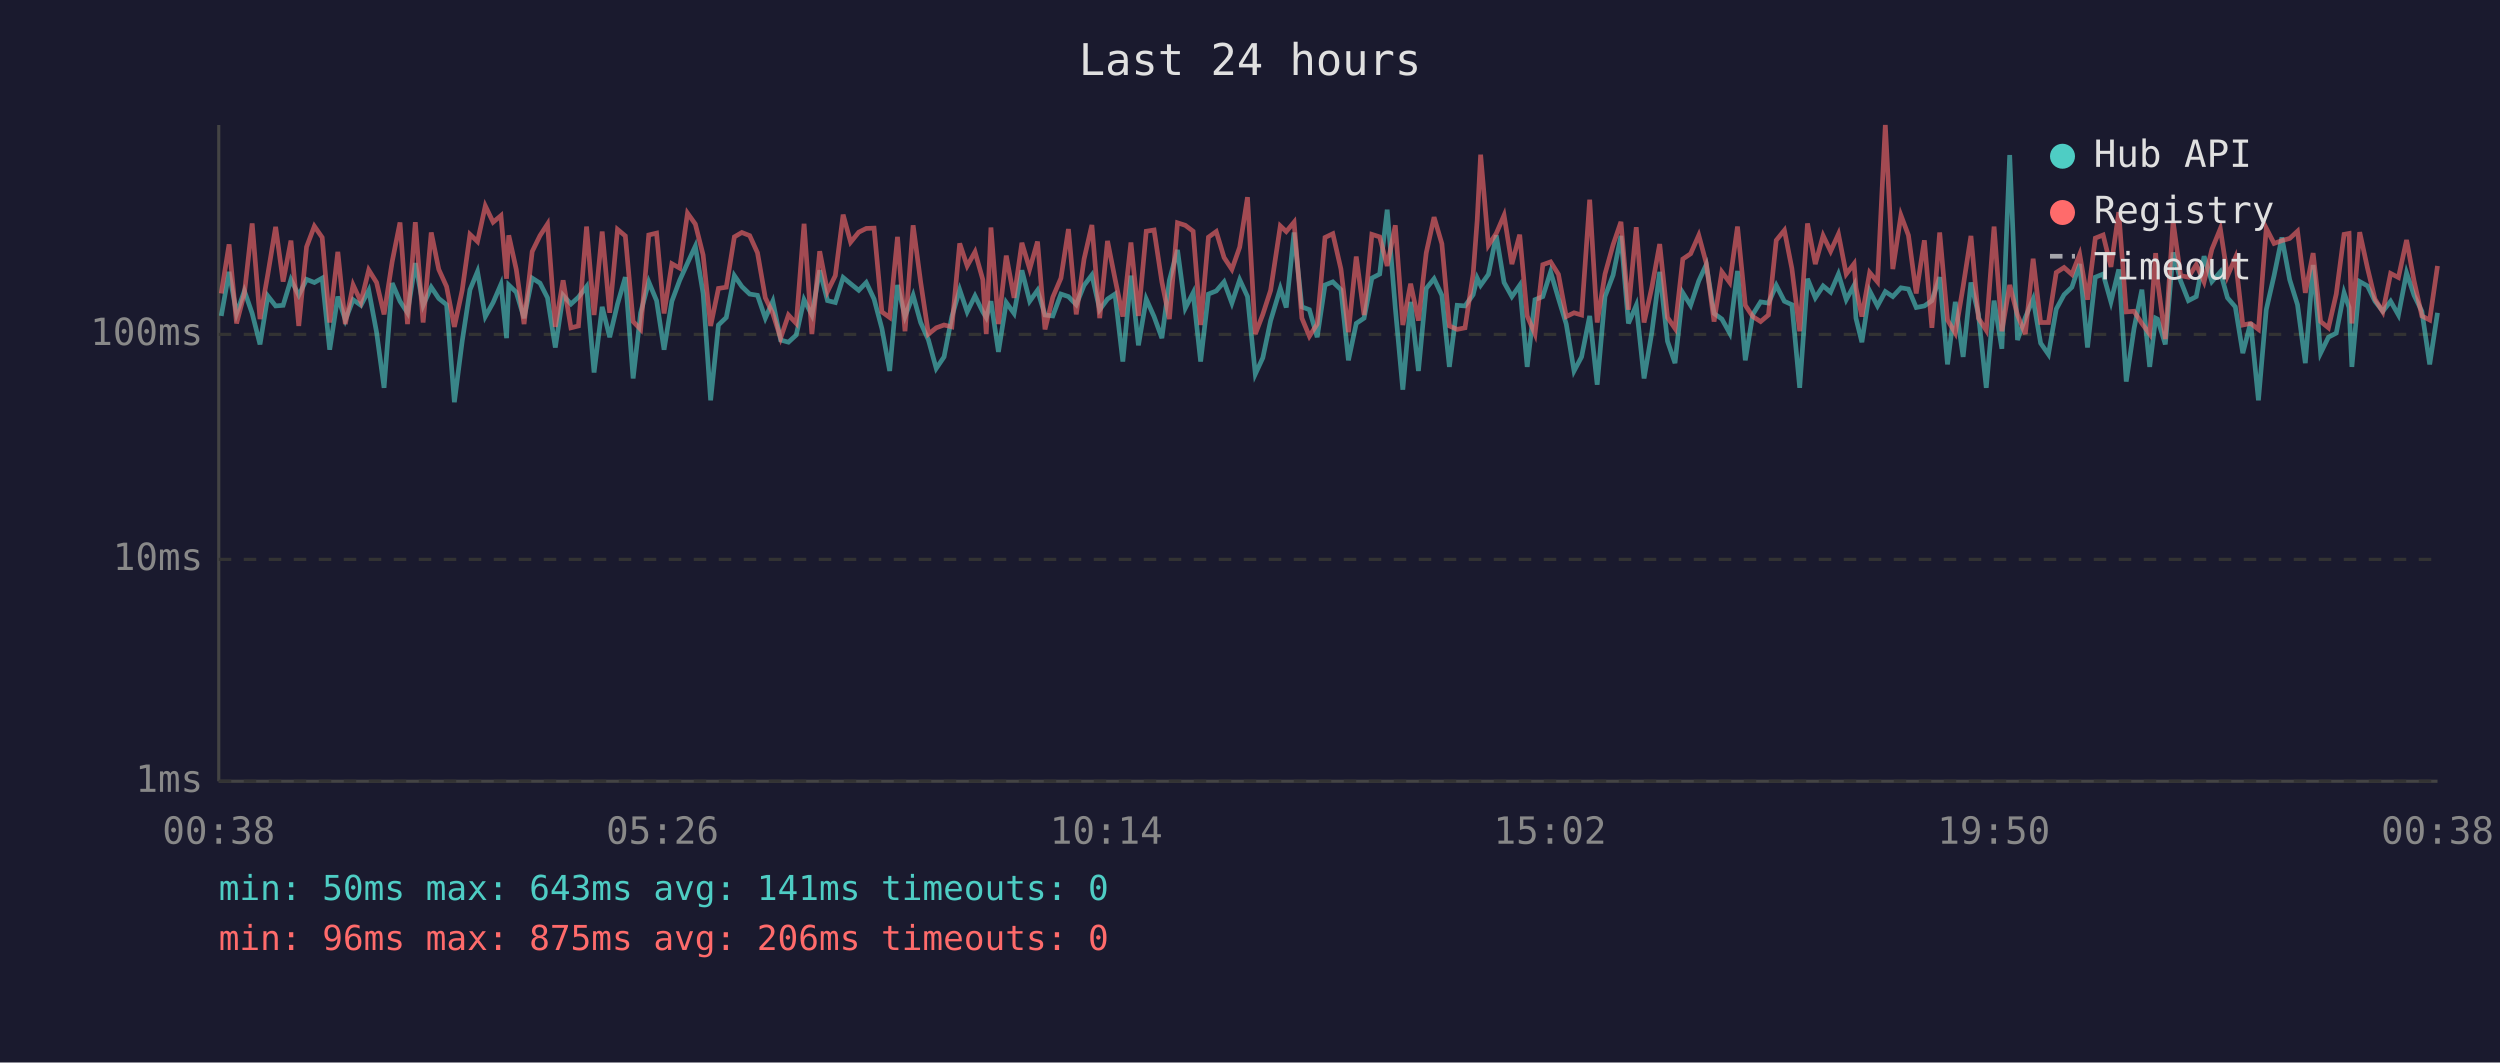
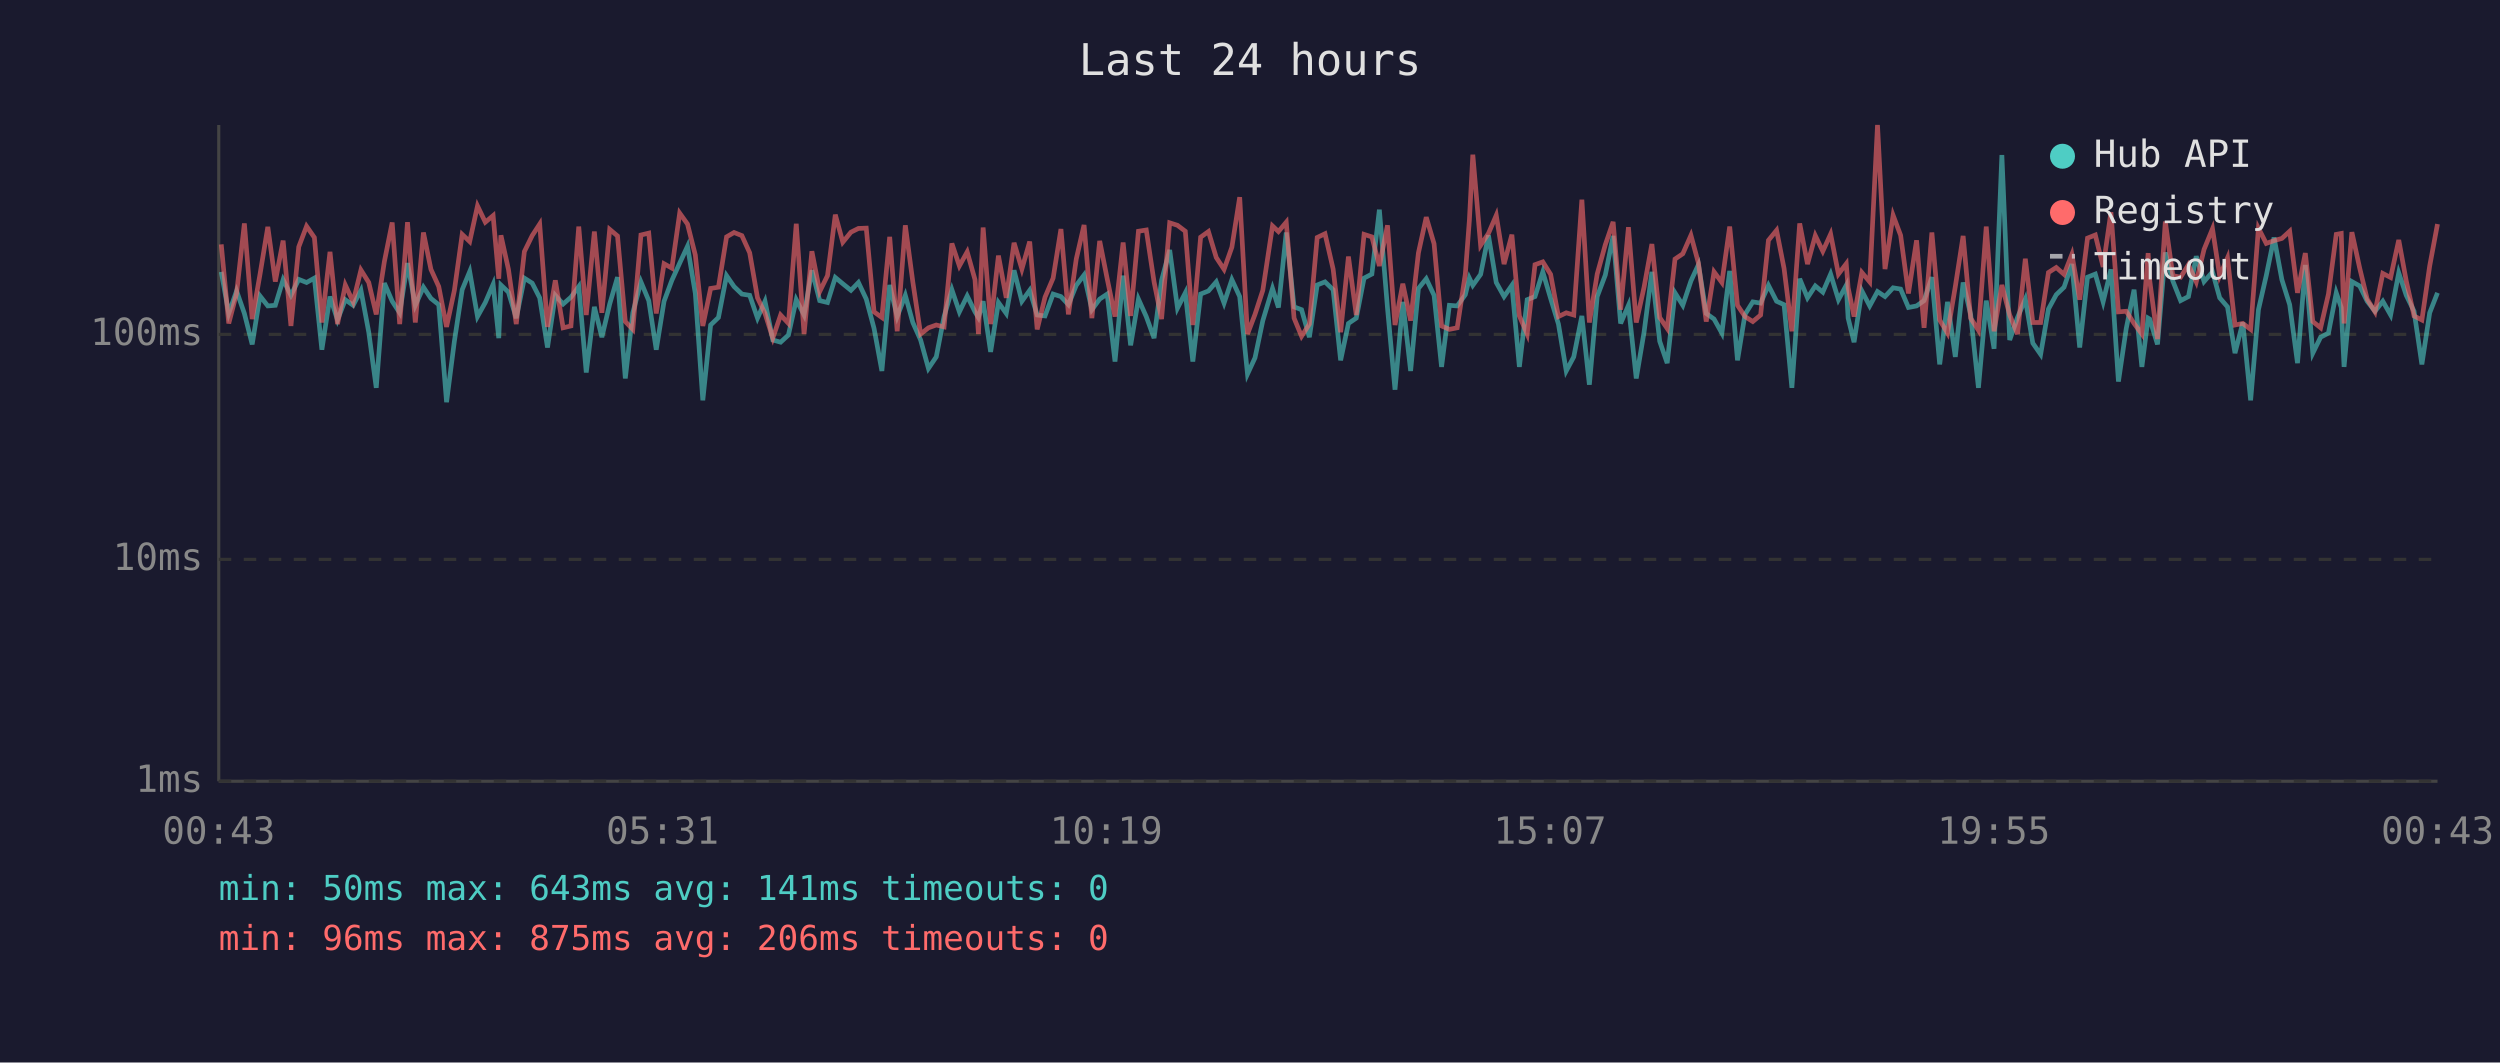
<svg xmlns="http://www.w3.org/2000/svg" viewBox="0 0 800 340" font-family="monospace" font-size="12">
  <rect width="800" height="340" fill="#1a1a2e" />
  <text x="400" y="24" fill="#e0e0e0" font-size="14" text-anchor="middle">Last 24 hours</text>
  <line x1="70" y1="40" x2="70" y2="250" stroke="#444" stroke-width="1" />
  <line x1="70" y1="250" x2="780" y2="250" stroke="#444" stroke-width="1" />
  <line x1="70" y1="250" x2="780" y2="250" stroke="#333" stroke-width="1" stroke-dasharray="4" />
  <text x="65" y="250" fill="#888" text-anchor="end" dominant-baseline="middle">1ms</text>
  <line x1="70" y1="179" x2="780" y2="179" stroke="#333" stroke-width="1" stroke-dasharray="4" />
  <text x="65" y="179" fill="#888" text-anchor="end" dominant-baseline="middle">10ms</text>
  <line x1="70" y1="107" x2="780" y2="107" stroke="#333" stroke-width="1" stroke-dasharray="4" />
  <text x="65" y="107" fill="#888" text-anchor="end" dominant-baseline="middle">100ms</text>
-   <text x="70" y="270" fill="#888" text-anchor="middle">00:38</text>
-   <text x="212" y="270" fill="#888" text-anchor="middle">05:26</text>
-   <text x="354" y="270" fill="#888" text-anchor="middle">10:14</text>
-   <text x="496" y="270" fill="#888" text-anchor="middle">15:02</text>
-   <text x="638" y="270" fill="#888" text-anchor="middle">19:50</text>
-   <text x="780" y="270" fill="#888" text-anchor="middle">00:38</text>
-   <polyline points="70.8,101.1 73.3,87.0 75.7,100.3 78.2,93.1 80.7,100.3 83.2,110.2 85.7,94.7 88.2,97.9 90.6,97.7 93.1,89.5 95.6,94.5 98.1,89.4 100.6,90.4 103.1,89.0 105.5,111.9 108.1,94.9 110.5,102.4 113.0,95.9 115.5,97.7 118.0,92.9 120.5,106.3 122.9,124.1 125.5,90.6 128.0,96.4 130.4,100.1 132.9,84.2 135.4,97.7 138.0,91.9 140.4,95.5 142.9,97.5 145.4,128.7 147.9,109.2 150.4,92.7 152.8,86.9 155.3,101.3 157.8,96.8 160.3,91.0 162.1,108.2 162.8,91.2 165.2,93.5 167.7,101.8 170.3,89.0 172.8,90.6 175.2,95.3 177.7,111.2 180.2,94.5 182.7,97.3 185.1,95.1 187.7,91.7 190.1,119.2 192.7,98.2 195.1,107.9 197.6,97.3 200.1,88.7 202.6,121.1 205.0,100.1 207.6,90.2 210.1,96.2 212.5,111.9 215.0,96.4 217.5,89.7 220.0,84.2 222.5,78.8 225.0,93.9 227.4,128.1 229.9,104.0 232.4,101.6 235.0,88.2 237.4,91.7 239.9,94.1 242.4,94.5 244.9,101.8 247.3,96.4 249.8,108.8 252.3,109.5 254.8,107.2 257.3,95.9 259.8,100.8 262.3,86.5 264.8,96.2 267.3,96.8 269.8,88.8 272.2,90.8 274.8,92.9 277.2,90.4 279.7,95.7 282.2,105.1 284.7,118.7 287.2,91.2 289.6,101.3 292.2,94.5 294.6,103.2 297.1,108.8 299.6,117.9 302.1,114.2 304.6,101.3 307.1,92.7 309.5,99.8 312.0,94.7 314.5,99.8 315.6,101.6 317.1,96.4 319.5,112.6 322.0,96.8 324.5,100.3 327.0,86.5 329.5,96.4 332.0,92.9 334.4,100.8 336.9,101.1 339.5,94.1 341.9,94.9 344.4,97.5 346.9,91.3 349.4,88.0 351.9,99.1 354.4,95.7 356.8,94.1 359.3,115.7 361.9,88.2 364.3,110.5 366.8,95.7 369.3,101.3 371.8,108.2 374.2,89.7 376.8,80.0 379.3,98.6 381.8,93.7 384.2,115.7 386.7,94.1 389.2,93.1 391.7,90.2 394.2,97.0 396.7,89.5 399.2,94.9 401.7,119.7 404.1,114.5 406.6,102.6 409.7,92.3 411.6,98.4 414.1,74.4 416.6,98.2 419.0,99.1 421.5,107.9 424.0,91.2 426.5,90.2 429.1,92.7 431.5,115.3 434.0,103.5 436.5,101.8 439.0,89.0 441.5,87.7 443.9,67.1 446.5,98.6 448.9,124.7 451.4,96.6 453.9,118.7 456.4,92.3 458.9,89.2 461.4,94.5 463.8,117.4 466.3,97.7 468.8,97.9 471.4,94.3 472.7,89.0 473.8,91.3 476.3,87.8 478.8,75.3 481.3,90.4 483.8,94.9 486.3,91.3 488.7,117.4 491.2,95.9 493.7,94.9 496.2,87.0 498.7,95.5 501.2,103.7 503.7,118.7 506.1,114.2 508.7,101.1 511.1,123.1 513.6,94.9 516.2,88.0 518.7,75.5 521.1,103.5 523.6,97.7 526.1,121.1 528.6,106.3 531.1,87.0 533.6,109.2 536.0,116.2 538.5,93.7 541.0,97.7 543.6,89.9 546.0,84.7 548.5,100.3 551.0,102.1 553.5,106.6 556.0,86.7 558.5,115.3 560.9,100.6 563.4,96.6 565.9,97.0 568.4,91.3 571.0,96.4 573.4,97.5 575.9,124.1 578.4,89.2 580.9,95.3 583.4,91.5 585.8,93.5 588.3,87.7 590.8,95.9 593.3,91.3 593.9,101.8 595.8,109.5 598.3,93.1 600.8,97.9 603.3,93.3 605.7,94.9 608.3,92.1 610.7,92.5 613.2,98.4 615.8,97.9 618.2,96.2 620.7,88.7 623.2,116.6 625.7,96.6 628.2,114.2 630.7,90.4 633.1,100.6 635.6,124.1 638.1,96.2 640.6,111.6 643.1,49.6 645.6,108.8 648.1,101.6 650.6,95.7 653.0,109.8 655.5,113.4 658.0,98.9 660.5,94.3 663.0,91.9 665.5,84.5 668.0,111.2 670.5,88.7 673.0,87.7 675.5,96.6 678.0,86.2 680.4,122.1 682.9,105.1 685.4,92.7 687.9,117.4 689.8,101.8 690.4,102.1 692.9,110.2 695.4,80.8 697.8,89.9 700.3,96.2 702.8,94.9 705.3,82.0 707.8,90.1 710.5,87.0 712.8,95.3 715.3,98.2 717.7,113.0 720.2,103.2 722.7,128.1 725.2,99.1 727.7,88.2 730.2,76.0 732.7,89.5 735.2,97.5 737.7,116.2 740.2,84.8 742.6,113.0 745.1,107.9 747.6,106.6 750.1,93.7 751.7,98.4 752.6,117.4 755.1,90.1 757.6,91.5 760.0,96.4 762.5,99.6 765.0,96.4 767.5,100.8 770.1,87.3 772.5,94.5 775.0,99.6 777.5,116.6 780.0,100.1" fill="none" stroke="#4ecdc4" stroke-width="1.5" opacity="0.6" />
-   <polyline points="70.8,93.9 73.3,78.2 75.7,103.5 78.2,93.9 80.7,71.5 83.2,102.1 85.7,87.8 88.2,72.6 90.6,90.1 93.1,77.0 95.6,104.3 98.1,79.0 100.6,72.4 103.1,76.0 105.5,103.2 108.1,80.6 110.5,103.7 113.0,91.2 115.5,96.6 118.0,86.4 120.5,90.4 122.9,100.6 125.5,83.7 128.0,71.2 130.4,103.7 132.9,71.1 135.4,103.2 138.0,74.4 140.4,86.2 142.9,91.7 145.4,104.6 147.9,92.9 150.4,75.0 152.8,77.3 155.3,65.9 157.8,71.1 160.3,69.0 162.1,89.2 162.8,75.3 165.2,86.2 167.7,103.7 170.3,80.5 172.8,75.4 175.2,71.7 177.7,104.6 180.2,89.7 182.7,104.9 185.1,104.3 187.7,72.5 190.1,100.8 192.7,74.1 195.1,100.1 197.6,73.4 200.1,75.5 202.6,102.9 205.0,105.4 207.6,75.2 210.1,74.6 212.5,100.3 215.0,84.4 217.5,85.8 220.0,68.2 222.5,71.7 225.0,81.6 227.4,104.3 229.9,92.3 232.4,91.9 235.0,75.8 237.4,74.4 239.9,75.4 242.4,80.9 244.9,95.3 247.3,100.3 249.8,108.2 252.3,100.8 254.8,103.5 257.3,71.6 259.8,106.9 262.3,80.4 264.8,93.3 267.3,88.2 269.8,68.7 272.2,77.5 274.8,74.3 277.2,73.1 279.7,73.0 282.2,99.8 284.7,101.6 287.2,75.8 289.6,106.0 292.2,72.1 294.6,90.2 297.1,106.9 299.6,104.9 302.1,104.0 304.6,104.6 307.1,77.9 309.5,85.1 312.0,80.6 314.5,89.5 315.6,106.9 317.1,72.8 319.5,103.7 322.0,81.8 324.5,95.3 327.0,77.7 329.5,86.1 332.0,77.3 334.4,105.4 336.9,95.1 339.5,89.0 341.9,73.3 344.4,100.6 346.9,82.9 349.4,72.0 351.9,101.8 354.4,77.1 356.8,89.2 359.3,101.3 361.9,77.6 364.3,101.1 366.8,74.0 369.3,73.6 371.8,90.2 374.2,102.1 376.8,71.3 379.3,72.1 381.8,74.0 384.2,104.0 386.7,75.9 389.2,74.1 391.7,82.4 394.2,86.2 396.7,79.1 399.2,63.1 401.7,106.9 404.1,100.6 406.6,92.9 409.7,72.3 411.6,74.1 414.1,71.1 416.6,101.8 419.0,107.6 421.5,103.7 424.0,76.0 426.5,74.8 429.1,86.1 431.5,106.3 434.0,82.1 436.5,100.8 439.0,75.0 441.5,75.8 443.9,85.1 446.5,72.1 448.9,104.0 451.4,90.8 453.9,102.6 456.4,80.9 458.9,69.5 461.4,78.0 463.8,104.3 466.3,105.4 468.8,104.9 471.4,87.7 472.7,70.5 473.8,49.5 476.3,78.5 478.8,74.7 481.3,68.9 483.8,84.5 486.3,75.1 488.7,101.1 491.2,106.9 493.7,84.7 496.2,83.8 498.7,87.8 501.2,101.3 503.7,100.1 506.1,100.8 508.7,63.9 511.1,103.2 513.6,87.7 516.2,78.3 518.7,71.0 521.1,99.1 523.6,72.7 526.1,103.2 528.6,91.9 531.1,78.1 533.6,101.6 536.0,105.1 538.5,82.9 541.0,81.2 543.6,75.3 546.0,84.2 548.5,102.9 551.0,87.0 553.5,90.4 556.0,72.5 558.5,97.7 560.9,101.3 563.4,102.9 565.9,100.8 568.4,76.9 571.0,73.7 573.4,85.9 575.9,106.0 578.4,71.5 580.9,84.5 583.4,75.4 585.8,80.4 588.3,74.9 590.8,87.7 593.3,84.4 593.9,92.1 595.8,101.3 598.3,87.2 600.8,90.2 603.3,40.0 605.7,86.1 608.3,68.9 610.7,75.3 613.2,93.9 615.8,76.9 618.2,104.9 620.7,74.4 623.2,102.4 625.7,106.6 628.2,91.7 630.7,75.5 633.1,101.8 635.6,105.7 638.1,72.5 640.6,106.0 643.1,91.2 645.6,100.8 648.1,106.9 650.6,82.8 653.0,103.2 655.5,103.2 658.0,87.2 660.5,85.6 663.0,87.8 665.5,81.4 668.0,95.9 670.5,76.2 673.0,75.2 675.5,85.4 678.0,67.9 680.4,99.8 682.9,99.6 685.4,103.5 687.9,106.9 689.8,81.0 690.4,89.7 692.9,108.5 695.4,70.9 697.8,88.2 700.3,88.7 702.8,84.7 705.3,90.2 707.8,79.8 710.5,73.2 712.8,88.3 715.3,82.5 717.7,104.0 720.2,103.5 722.7,105.4 725.2,73.0 727.7,77.9 730.2,77.0 732.7,76.3 735.2,74.0 737.7,93.7 740.2,81.0 742.6,102.9 745.1,104.9 747.6,94.1 750.1,75.0 751.7,74.7 752.6,103.5 755.1,74.3 757.6,85.8 760.0,95.7 762.5,99.8 765.0,87.5 767.5,88.8 770.1,76.8 772.5,89.9 775.0,101.1 777.5,102.4 780.0,85.1" fill="none" stroke="#ff6b6b" stroke-width="1.5" opacity="0.6" />
+   <text x="70" y="270" fill="#888" text-anchor="middle">00:43</text>
+   <text x="212" y="270" fill="#888" text-anchor="middle">05:31</text>
+   <text x="354" y="270" fill="#888" text-anchor="middle">10:19</text>
+   <text x="496" y="270" fill="#888" text-anchor="middle">15:07</text>
+   <text x="638" y="270" fill="#888" text-anchor="middle">19:55</text>
+   <text x="780" y="270" fill="#888" text-anchor="middle">00:43</text>
+   <polyline points="70.8,87.0 73.2,100.3 75.7,93.1 78.2,100.3 80.7,110.2 83.2,94.7 85.7,97.9 88.1,97.7 90.6,89.5 93.1,94.5 95.6,89.4 98.1,90.4 100.6,89.0 103.0,111.9 105.6,94.9 108.0,102.4 110.5,95.9 113.0,97.7 115.5,92.9 118.0,106.3 120.4,124.1 123.0,90.6 125.5,96.4 127.9,100.1 130.4,84.2 132.9,97.7 135.5,91.9 137.9,95.5 140.4,97.5 142.9,128.7 145.4,109.2 147.9,92.7 150.3,86.9 152.8,101.3 155.3,96.8 157.8,91.0 159.6,108.2 160.3,91.2 162.7,93.5 165.2,101.8 167.8,89.0 170.3,90.6 172.7,95.3 175.2,111.2 177.7,94.5 180.2,97.3 182.7,95.1 185.2,91.7 187.6,119.2 190.2,98.2 192.6,107.9 195.1,97.3 197.6,88.7 200.1,121.1 202.5,100.1 205.1,90.2 207.6,96.2 210.0,111.9 212.5,96.4 215.0,89.7 217.5,84.2 220.0,78.8 222.5,93.9 224.9,128.1 227.4,104.0 229.9,101.6 232.5,88.2 234.9,91.7 237.4,94.1 239.9,94.5 242.4,101.8 244.8,96.4 247.3,108.8 249.8,109.5 252.3,107.2 254.8,95.9 257.3,100.8 259.8,86.5 262.3,96.2 264.8,96.8 267.3,88.8 269.7,90.8 272.3,92.9 274.7,90.4 277.2,95.7 279.7,105.1 282.2,118.7 284.7,91.2 287.1,101.3 289.7,94.5 292.1,103.2 294.6,108.8 297.1,117.9 299.6,114.2 302.1,101.3 304.6,92.7 307.0,99.8 309.5,94.7 312.0,99.8 313.1,101.6 314.6,96.4 317.0,112.6 319.5,96.8 322.0,100.3 324.5,86.5 327.0,96.4 329.5,92.9 331.9,100.8 334.4,101.1 337.0,94.1 339.5,94.9 341.9,97.5 344.4,91.3 346.9,88.0 349.4,99.1 351.9,95.7 354.3,94.1 356.8,115.7 359.4,88.2 361.8,110.5 364.3,95.7 366.8,101.3 369.3,108.2 371.7,89.7 374.3,80.0 376.8,98.6 379.3,93.7 381.7,115.7 384.2,94.1 386.7,93.1 389.2,90.2 391.7,97.0 394.2,89.5 396.7,94.9 399.2,119.7 401.6,114.5 404.1,102.6 407.2,92.3 409.1,98.4 411.6,74.4 414.1,98.2 416.5,99.1 419.0,107.9 421.5,91.2 424.0,90.2 426.6,92.7 429.0,115.3 431.5,103.5 434.0,101.8 436.5,89.0 439.0,87.7 441.4,67.1 444.0,98.6 446.4,124.7 448.9,96.6 451.4,118.7 453.9,92.3 456.4,89.2 458.9,94.5 461.3,117.4 463.8,97.7 466.3,97.9 468.9,94.3 470.2,89.0 471.3,91.3 473.8,87.8 476.3,75.3 478.8,90.4 481.3,94.9 483.8,91.3 486.2,117.4 488.7,95.9 491.2,94.9 493.7,87.0 496.2,95.5 498.7,103.7 501.2,118.7 503.6,114.2 506.2,101.1 508.6,123.1 511.1,94.9 513.7,88.0 516.2,75.5 518.6,103.5 521.1,97.7 523.6,121.1 526.1,106.3 528.6,87.0 531.1,109.2 533.5,116.2 536.0,93.7 538.5,97.7 541.1,89.9 543.5,84.7 546.0,100.3 548.5,102.1 551.0,106.6 553.5,86.7 556.0,115.3 558.4,100.6 560.9,96.6 563.4,97.0 565.9,91.3 568.5,96.4 570.9,97.5 573.4,124.1 575.9,89.2 578.4,95.3 580.9,91.5 583.3,93.5 585.8,87.7 588.3,95.9 590.8,91.3 591.4,101.8 593.3,109.5 595.8,93.1 598.3,97.9 600.8,93.3 603.2,94.9 605.8,92.1 608.2,92.5 610.7,98.4 613.3,97.9 615.7,96.2 618.2,88.7 620.7,116.6 623.2,96.6 625.7,114.2 628.2,90.4 630.6,100.6 633.1,124.1 635.6,96.2 638.1,111.6 640.6,49.6 643.1,108.8 645.6,101.6 648.1,95.7 650.5,109.8 653.0,113.4 655.5,98.9 658.0,94.3 660.5,91.9 663.0,84.5 665.5,111.2 668.0,88.7 670.5,87.7 673.0,96.6 675.5,86.2 677.9,122.1 680.4,105.1 682.9,92.7 685.4,117.4 687.4,101.8 687.9,102.1 690.4,110.2 692.9,80.8 695.3,89.9 697.8,96.2 700.3,94.9 702.8,82.0 705.3,90.1 708.0,87.0 710.3,95.3 712.8,98.2 715.2,113.0 717.7,103.2 720.2,128.1 722.7,99.1 725.2,88.2 727.7,76.0 730.2,89.5 732.7,97.5 735.2,116.2 737.7,84.8 740.1,113.0 742.6,107.9 745.1,106.6 747.6,93.7 749.2,98.4 750.1,117.4 752.6,90.1 755.1,91.5 757.5,96.4 760.0,99.6 762.5,96.4 765.0,100.8 767.6,87.3 770.0,94.5 772.5,99.6 775.0,116.6 777.5,100.1 780.0,93.7" fill="none" stroke="#4ecdc4" stroke-width="1.5" opacity="0.6" />
+   <polyline points="70.8,78.2 73.2,103.5 75.7,93.9 78.2,71.5 80.7,102.1 83.2,87.8 85.7,72.6 88.1,90.1 90.6,77.0 93.1,104.3 95.6,79.0 98.1,72.4 100.6,76.0 103.0,103.2 105.6,80.6 108.0,103.7 110.5,91.2 113.0,96.6 115.5,86.4 118.0,90.4 120.4,100.6 123.0,83.7 125.5,71.2 127.9,103.7 130.4,71.1 132.9,103.2 135.5,74.4 137.9,86.2 140.4,91.7 142.9,104.6 145.4,92.9 147.9,75.0 150.3,77.3 152.8,65.9 155.3,71.1 157.8,69.0 159.6,89.2 160.3,75.3 162.7,86.2 165.2,103.7 167.8,80.5 170.3,75.4 172.7,71.7 175.2,104.6 177.7,89.7 180.2,104.9 182.7,104.3 185.2,72.5 187.6,100.8 190.2,74.1 192.6,100.1 195.1,73.4 197.6,75.5 200.1,102.9 202.5,105.4 205.1,75.2 207.6,74.6 210.0,100.3 212.5,84.4 215.0,85.8 217.5,68.2 220.0,71.7 222.5,81.6 224.9,104.3 227.4,92.3 229.9,91.9 232.5,75.8 234.9,74.4 237.4,75.4 239.9,80.9 242.4,95.3 244.8,100.3 247.3,108.2 249.8,100.8 252.3,103.5 254.8,71.6 257.3,106.9 259.8,80.4 262.3,93.3 264.8,88.2 267.3,68.7 269.7,77.5 272.3,74.3 274.7,73.1 277.2,73.0 279.7,99.8 282.2,101.6 284.7,75.8 287.1,106.0 289.7,72.1 292.1,90.2 294.6,106.9 297.1,104.9 299.6,104.0 302.1,104.6 304.6,77.9 307.0,85.1 309.5,80.6 312.0,89.5 313.1,106.9 314.6,72.8 317.0,103.7 319.5,81.8 322.0,95.3 324.5,77.7 327.0,86.1 329.5,77.3 331.9,105.4 334.4,95.1 337.0,89.0 339.5,73.3 341.9,100.6 344.4,82.9 346.9,72.0 349.4,101.8 351.9,77.1 354.3,89.2 356.8,101.3 359.4,77.6 361.8,101.1 364.3,74.0 366.8,73.6 369.3,90.2 371.7,102.1 374.3,71.3 376.8,72.1 379.3,74.0 381.7,104.0 384.2,75.9 386.7,74.1 389.2,82.4 391.7,86.2 394.2,79.1 396.7,63.1 399.2,106.9 401.6,100.6 404.1,92.9 407.2,72.3 409.1,74.1 411.6,71.1 414.1,101.8 416.5,107.6 419.0,103.7 421.5,76.0 424.0,74.8 426.6,86.1 429.0,106.3 431.5,82.1 434.0,100.8 436.5,75.0 439.0,75.8 441.4,85.1 444.0,72.1 446.4,104.0 448.9,90.8 451.4,102.6 453.9,80.9 456.4,69.5 458.9,78.0 461.3,104.3 463.8,105.4 466.3,104.9 468.9,87.7 470.2,70.5 471.3,49.5 473.8,78.5 476.3,74.7 478.8,68.9 481.3,84.5 483.8,75.1 486.2,101.1 488.7,106.9 491.2,84.7 493.7,83.8 496.2,87.8 498.7,101.3 501.2,100.1 503.6,100.8 506.2,63.9 508.6,103.2 511.1,87.7 513.7,78.3 516.2,71.0 518.6,99.1 521.1,72.7 523.6,103.2 526.1,91.9 528.6,78.1 531.1,101.6 533.5,105.1 536.0,82.9 538.5,81.2 541.1,75.3 543.5,84.2 546.0,102.9 548.5,87.0 551.0,90.4 553.5,72.5 556.0,97.7 558.4,101.3 560.9,102.9 563.4,100.8 565.9,76.9 568.5,73.7 570.9,85.9 573.4,106.0 575.9,71.5 578.4,84.5 580.9,75.4 583.3,80.4 585.8,74.9 588.3,87.7 590.8,84.4 591.4,92.1 593.3,101.3 595.8,87.2 598.3,90.2 600.8,40.0 603.2,86.1 605.8,68.9 608.2,75.3 610.7,93.9 613.3,76.9 615.7,104.9 618.2,74.4 620.7,102.4 623.2,106.6 625.7,91.7 628.2,75.5 630.6,101.8 633.1,105.7 635.6,72.5 638.1,106.0 640.6,91.2 643.1,100.8 645.6,106.9 648.1,82.8 650.5,103.2 653.0,103.2 655.5,87.2 658.0,85.6 660.5,87.8 663.0,81.4 665.5,95.9 668.0,76.2 670.5,75.2 673.0,85.4 675.5,67.9 677.9,99.8 680.4,99.6 682.9,103.5 685.4,106.9 687.4,81.0 687.9,89.7 690.4,108.5 692.9,70.9 695.3,88.2 697.8,88.7 700.3,84.7 702.8,90.2 705.3,79.8 708.0,73.2 710.3,88.3 712.8,82.5 715.2,104.0 717.7,103.5 720.2,105.4 722.7,73.0 725.2,77.9 727.7,77.0 730.2,76.3 732.7,74.0 735.2,93.7 737.7,81.0 740.1,102.9 742.6,104.9 745.1,94.1 747.6,75.0 749.2,74.7 750.1,103.5 752.6,74.3 755.1,85.8 757.5,95.7 760.0,99.8 762.5,87.5 765.0,88.8 767.6,76.8 770.0,89.9 772.5,101.1 775.0,102.4 777.5,85.1 780.0,71.7" fill="none" stroke="#ff6b6b" stroke-width="1.5" opacity="0.6" />
  <circle cx="660" cy="50" r="4" fill="#4ecdc4" />
  <text x="670" y="50" fill="#e0e0e0" dominant-baseline="middle">Hub API</text>
  <circle cx="660" cy="68" r="4" fill="#ff6b6b" />
  <text x="670" y="68" fill="#e0e0e0" dominant-baseline="middle">Registry</text>
  <line x1="656" y1="82" x2="664" y2="82" stroke="#e0e0e0" stroke-width="1.5" stroke-dasharray="4,3" opacity="0.7" />
  <text x="670" y="86" fill="#e0e0e0" dominant-baseline="middle">Timeout</text>
  <text x="70" y="288" fill="#4ecdc4" font-size="11">min: 50ms  max: 643ms  avg: 141ms  timeouts: 0</text>
  <text x="70" y="304" fill="#ff6b6b" font-size="11">min: 96ms  max: 875ms  avg: 206ms  timeouts: 0</text>
</svg>
